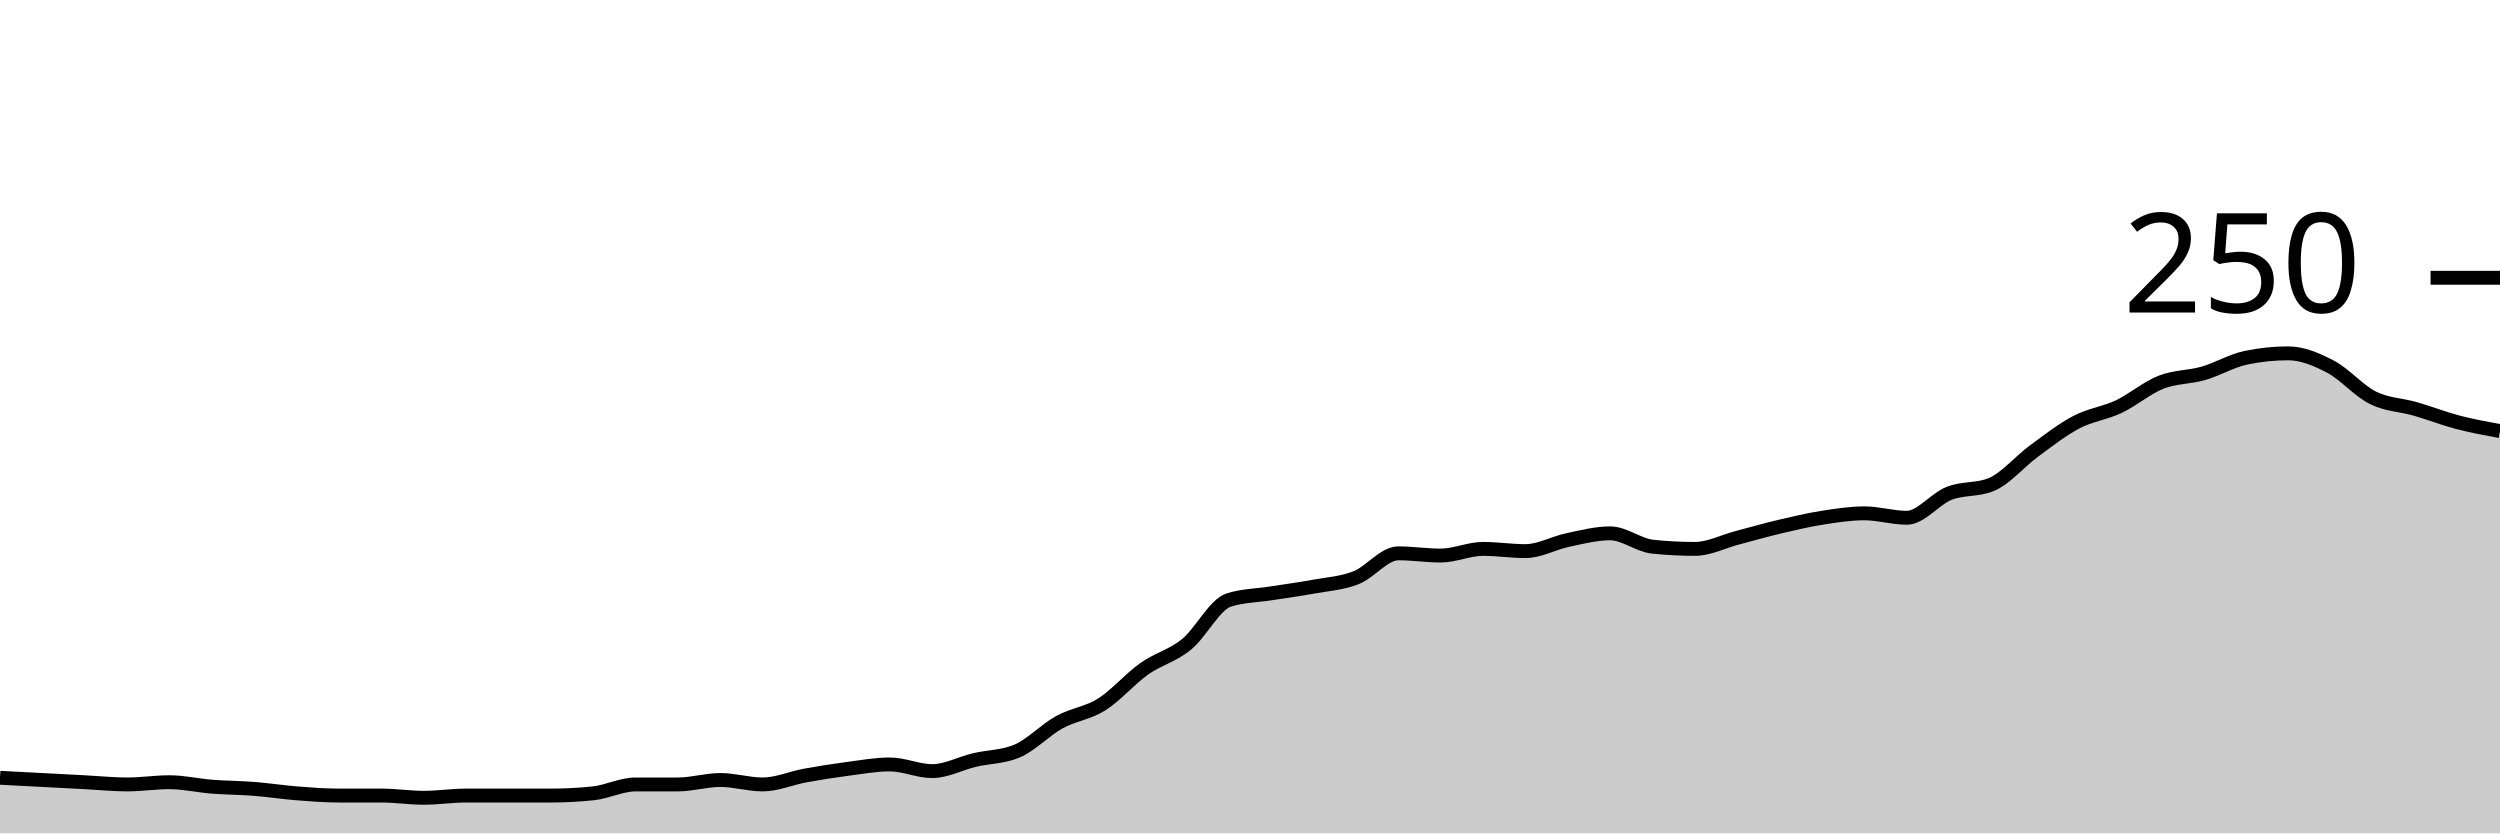
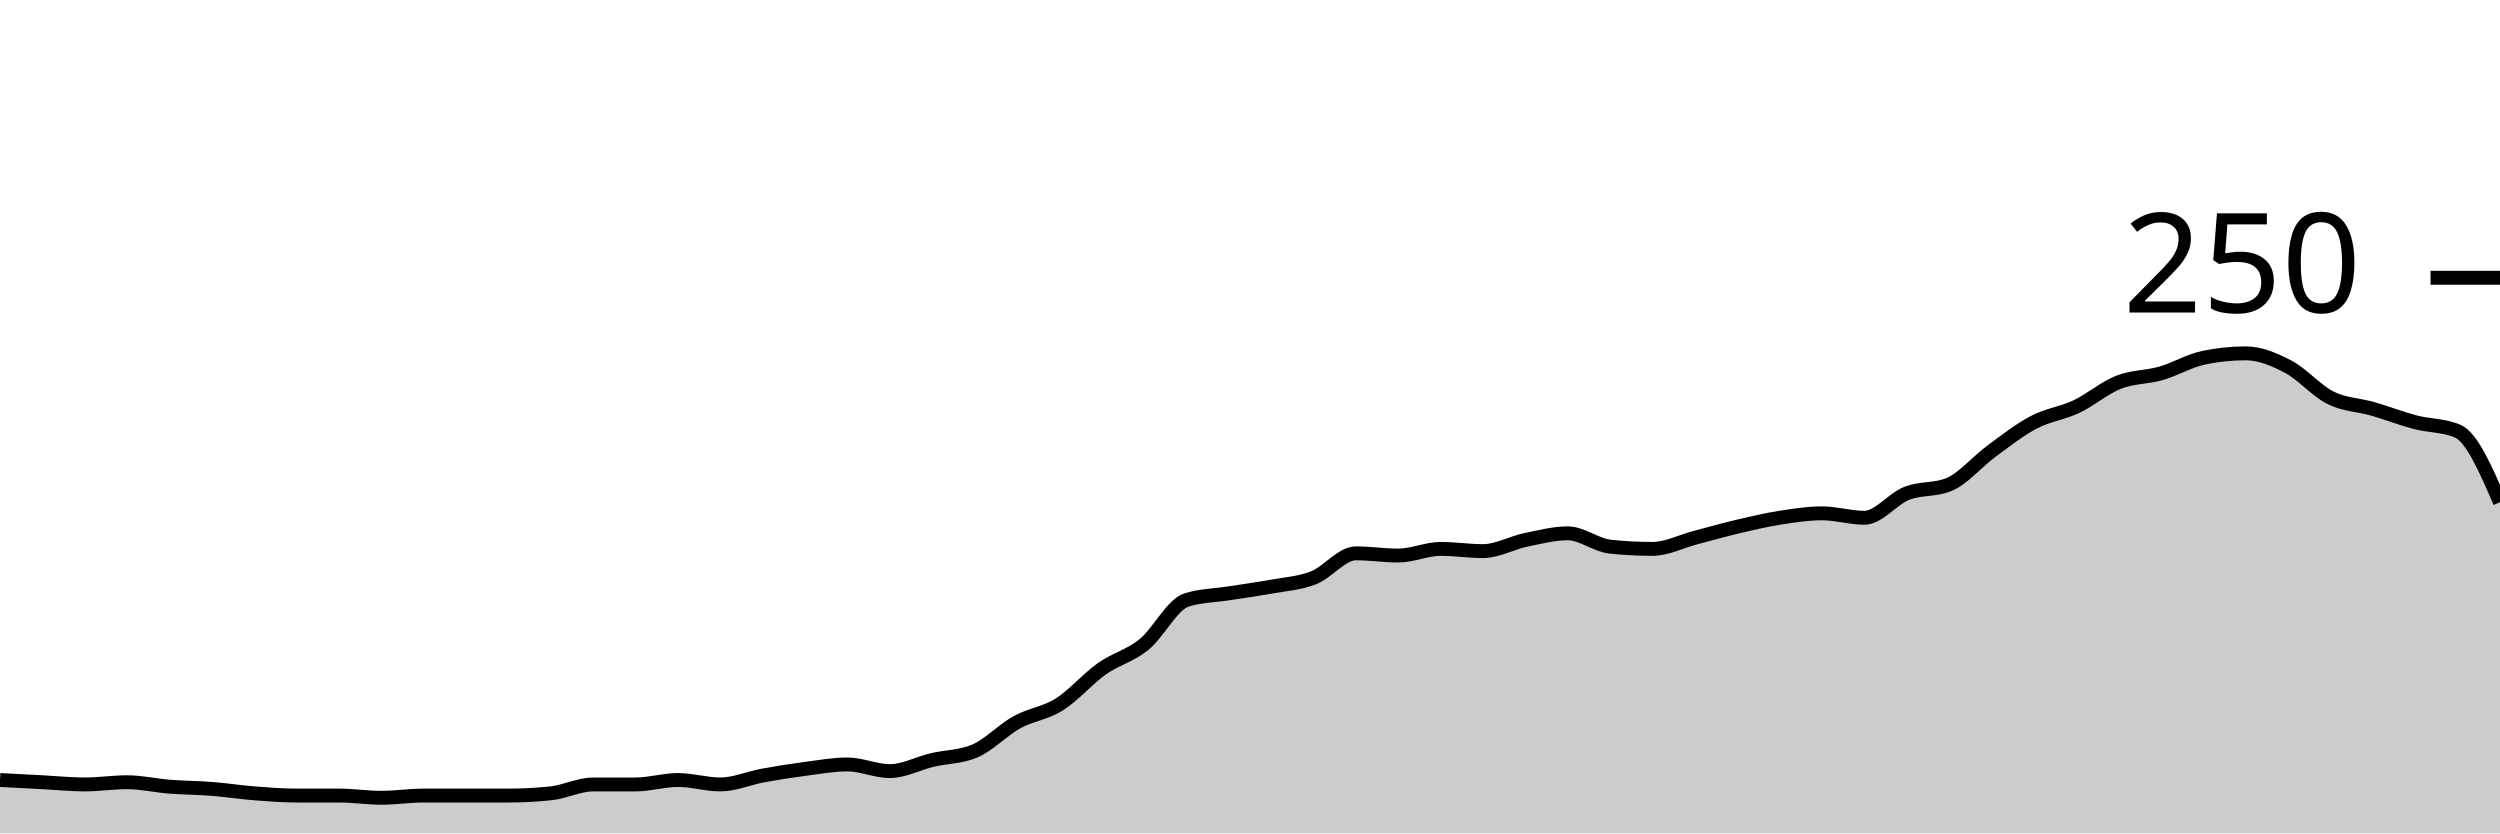
<svg xmlns="http://www.w3.org/2000/svg" viewBox="0 0 180 60">
  <g transform="translate(0,20)">
-     <path class="area" fill="rgba(0, 0, 0, 0.2)" d="M0,36C1.017,36.053,2.034,36.107,3.051,36.16C4.068,36.213,5.085,36.267,6.102,36.32C7.119,36.373,8.136,36.48,9.153,36.48C10.169,36.48,11.186,36.32,12.203,36.32C13.22,36.32,14.237,36.56,15.254,36.64C16.271,36.72,17.288,36.72,18.305,36.8C19.322,36.88,20.339,37.04,21.356,37.12C22.373,37.2,23.39,37.28,24.407,37.28C25.424,37.28,26.441,37.28,27.458,37.28C28.475,37.28,29.492,37.44,30.508,37.44C31.525,37.44,32.542,37.28,33.559,37.28C34.576,37.28,35.593,37.28,36.61,37.28C37.627,37.28,38.644,37.28,39.661,37.28C40.678,37.28,41.695,37.227,42.712,37.12C43.729,37.013,44.746,36.48,45.763,36.48C46.78,36.48,47.797,36.48,48.814,36.48C49.831,36.48,50.847,36.16,51.864,36.16C52.881,36.16,53.898,36.48,54.915,36.48C55.932,36.48,56.949,36.027,57.966,35.84C58.983,35.653,60,35.493,61.017,35.36C62.034,35.227,63.051,35.04,64.068,35.04C65.085,35.04,66.102,35.52,67.119,35.52C68.136,35.52,69.153,34.96,70.169,34.72C71.186,34.48,72.203,34.507,73.22,34.08C74.237,33.653,75.254,32.56,76.271,32C77.288,31.44,78.305,31.36,79.322,30.72C80.339,30.08,81.356,28.88,82.373,28.16C83.39,27.44,84.407,27.227,85.424,26.4C86.441,25.573,87.458,23.52,88.475,23.2C89.492,22.88,90.508,22.88,91.525,22.72C92.542,22.56,93.559,22.427,94.576,22.24C95.593,22.053,96.61,22,97.627,21.6C98.644,21.2,99.661,19.84,100.678,19.84C101.695,19.84,102.712,20,103.729,20C104.746,20,105.763,19.52,106.78,19.52C107.797,19.52,108.814,19.68,109.831,19.68C110.847,19.68,111.864,19.093,112.881,18.88C113.898,18.667,114.915,18.4,115.932,18.4C116.949,18.4,117.966,19.253,118.983,19.36C120,19.467,121.017,19.52,122.034,19.52C123.051,19.52,124.068,18.987,125.085,18.72C126.102,18.453,127.119,18.16,128.136,17.92C129.153,17.68,130.169,17.44,131.186,17.28C132.203,17.12,133.22,16.96,134.237,16.96C135.254,16.96,136.271,17.28,137.288,17.28C138.305,17.28,139.322,15.92,140.339,15.52C141.356,15.12,142.373,15.307,143.39,14.88C144.407,14.453,145.424,13.227,146.441,12.48C147.458,11.733,148.475,10.933,149.492,10.4C150.508,9.867,151.525,9.76,152.542,9.28C153.559,8.8,154.576,7.92,155.593,7.52C156.61,7.12,157.627,7.173,158.644,6.88C159.661,6.587,160.678,5.973,161.695,5.76C162.712,5.547,163.729,5.44,164.746,5.44C165.763,5.44,166.78,5.867,167.797,6.4C168.814,6.933,169.831,8.133,170.847,8.64C171.864,9.147,172.881,9.147,173.898,9.44C174.915,9.733,175.932,10.133,176.949,10.4C177.966,10.667,178.983,10.853,180,11.04L180,40C178.983,40,177.966,40,176.949,40C175.932,40,174.915,40,173.898,40C172.881,40,171.864,40,170.847,40C169.831,40,168.814,40,167.797,40C166.78,40,165.763,40,164.746,40C163.729,40,162.712,40,161.695,40C160.678,40,159.661,40,158.644,40C157.627,40,156.61,40,155.593,40C154.576,40,153.559,40,152.542,40C151.525,40,150.508,40,149.492,40C148.475,40,147.458,40,146.441,40C145.424,40,144.407,40,143.39,40C142.373,40,141.356,40,140.339,40C139.322,40,138.305,40,137.288,40C136.271,40,135.254,40,134.237,40C133.22,40,132.203,40,131.186,40C130.169,40,129.153,40,128.136,40C127.119,40,126.102,40,125.085,40C124.068,40,123.051,40,122.034,40C121.017,40,120,40,118.983,40C117.966,40,116.949,40,115.932,40C114.915,40,113.898,40,112.881,40C111.864,40,110.847,40,109.831,40C108.814,40,107.797,40,106.78,40C105.763,40,104.746,40,103.729,40C102.712,40,101.695,40,100.678,40C99.661,40,98.644,40,97.627,40C96.61,40,95.593,40,94.576,40C93.559,40,92.542,40,91.525,40C90.508,40,89.492,40,88.475,40C87.458,40,86.441,40,85.424,40C84.407,40,83.39,40,82.373,40C81.356,40,80.339,40,79.322,40C78.305,40,77.288,40,76.271,40C75.254,40,74.237,40,73.22,40C72.203,40,71.186,40,70.169,40C69.153,40,68.136,40,67.119,40C66.102,40,65.085,40,64.068,40C63.051,40,62.034,40,61.017,40C60,40,58.983,40,57.966,40C56.949,40,55.932,40,54.915,40C53.898,40,52.881,40,51.864,40C50.847,40,49.831,40,48.814,40C47.797,40,46.78,40,45.763,40C44.746,40,43.729,40,42.712,40C41.695,40,40.678,40,39.661,40C38.644,40,37.627,40,36.61,40C35.593,40,34.576,40,33.559,40C32.542,40,31.525,40,30.508,40C29.492,40,28.475,40,27.458,40C26.441,40,25.424,40,24.407,40C23.39,40,22.373,40,21.356,40C20.339,40,19.322,40,18.305,40C17.288,40,16.271,40,15.254,40C14.237,40,13.22,40,12.203,40C11.186,40,10.169,40,9.153,40C8.136,40,7.119,40,6.102,40C5.085,40,4.068,40,3.051,40C2.034,40,1.017,40,0,40Z" />
-     <path class="line" stroke="black" fill="none" d="M0,36C1.017,36.053,2.034,36.107,3.051,36.16C4.068,36.213,5.085,36.267,6.102,36.32C7.119,36.373,8.136,36.48,9.153,36.48C10.169,36.48,11.186,36.32,12.203,36.32C13.22,36.32,14.237,36.56,15.254,36.64C16.271,36.72,17.288,36.72,18.305,36.8C19.322,36.88,20.339,37.04,21.356,37.12C22.373,37.2,23.39,37.28,24.407,37.28C25.424,37.28,26.441,37.28,27.458,37.28C28.475,37.28,29.492,37.44,30.508,37.44C31.525,37.44,32.542,37.28,33.559,37.28C34.576,37.28,35.593,37.28,36.61,37.28C37.627,37.28,38.644,37.28,39.661,37.28C40.678,37.28,41.695,37.227,42.712,37.12C43.729,37.013,44.746,36.48,45.763,36.48C46.78,36.48,47.797,36.48,48.814,36.48C49.831,36.48,50.847,36.16,51.864,36.16C52.881,36.16,53.898,36.48,54.915,36.48C55.932,36.48,56.949,36.027,57.966,35.84C58.983,35.653,60,35.493,61.017,35.36C62.034,35.227,63.051,35.04,64.068,35.04C65.085,35.04,66.102,35.52,67.119,35.52C68.136,35.52,69.153,34.96,70.169,34.72C71.186,34.48,72.203,34.507,73.22,34.08C74.237,33.653,75.254,32.56,76.271,32C77.288,31.44,78.305,31.36,79.322,30.72C80.339,30.08,81.356,28.88,82.373,28.16C83.39,27.44,84.407,27.227,85.424,26.4C86.441,25.573,87.458,23.52,88.475,23.2C89.492,22.88,90.508,22.88,91.525,22.72C92.542,22.56,93.559,22.427,94.576,22.24C95.593,22.053,96.61,22,97.627,21.6C98.644,21.2,99.661,19.84,100.678,19.84C101.695,19.84,102.712,20,103.729,20C104.746,20,105.763,19.52,106.78,19.52C107.797,19.52,108.814,19.68,109.831,19.68C110.847,19.68,111.864,19.093,112.881,18.88C113.898,18.667,114.915,18.4,115.932,18.4C116.949,18.4,117.966,19.253,118.983,19.36C120,19.467,121.017,19.52,122.034,19.52C123.051,19.52,124.068,18.987,125.085,18.72C126.102,18.453,127.119,18.16,128.136,17.92C129.153,17.68,130.169,17.44,131.186,17.28C132.203,17.12,133.22,16.96,134.237,16.96C135.254,16.96,136.271,17.28,137.288,17.28C138.305,17.28,139.322,15.92,140.339,15.52C141.356,15.12,142.373,15.307,143.39,14.88C144.407,14.453,145.424,13.227,146.441,12.48C147.458,11.733,148.475,10.933,149.492,10.4C150.508,9.867,151.525,9.76,152.542,9.28C153.559,8.8,154.576,7.92,155.593,7.52C156.61,7.12,157.627,7.173,158.644,6.88C159.661,6.587,160.678,5.973,161.695,5.76C162.712,5.547,163.729,5.44,164.746,5.44C165.763,5.44,166.78,5.867,167.797,6.4C168.814,6.933,169.831,8.133,170.847,8.64C171.864,9.147,172.881,9.147,173.898,9.44C174.915,9.733,175.932,10.133,176.949,10.4C177.966,10.667,178.983,10.853,180,11.04" />
+     <path class="area" fill="rgba(0, 0, 0, 0.2)" d="M0,36.16C1.017,36.213,2.034,36.267,3.051,36.32C4.068,36.373,5.085,36.48,6.102,36.48C7.119,36.48,8.136,36.32,9.153,36.32C10.169,36.32,11.186,36.56,12.203,36.64C13.22,36.72,14.237,36.72,15.254,36.8C16.271,36.88,17.288,37.04,18.305,37.12C19.322,37.2,20.339,37.28,21.356,37.28C22.373,37.28,23.39,37.28,24.407,37.28C25.424,37.28,26.441,37.44,27.458,37.44C28.475,37.44,29.492,37.28,30.508,37.28C31.525,37.28,32.542,37.28,33.559,37.28C34.576,37.28,35.593,37.28,36.61,37.28C37.627,37.28,38.644,37.227,39.661,37.12C40.678,37.013,41.695,36.48,42.712,36.48C43.729,36.48,44.746,36.48,45.763,36.48C46.78,36.48,47.797,36.16,48.814,36.16C49.831,36.16,50.847,36.48,51.864,36.48C52.881,36.48,53.898,36.027,54.915,35.84C55.932,35.653,56.949,35.493,57.966,35.36C58.983,35.227,60,35.04,61.017,35.04C62.034,35.04,63.051,35.52,64.068,35.52C65.085,35.52,66.102,34.96,67.119,34.72C68.136,34.48,69.153,34.507,70.169,34.08C71.186,33.653,72.203,32.56,73.22,32C74.237,31.44,75.254,31.36,76.271,30.72C77.288,30.08,78.305,28.88,79.322,28.16C80.339,27.44,81.356,27.227,82.373,26.4C83.39,25.573,84.407,23.52,85.424,23.2C86.441,22.88,87.458,22.88,88.475,22.72C89.492,22.56,90.508,22.427,91.525,22.24C92.542,22.053,93.559,22,94.576,21.6C95.593,21.2,96.61,19.84,97.627,19.84C98.644,19.84,99.661,20,100.678,20C101.695,20,102.712,19.52,103.729,19.52C104.746,19.52,105.763,19.68,106.78,19.68C107.797,19.68,108.814,19.093,109.831,18.88C110.847,18.667,111.864,18.4,112.881,18.4C113.898,18.4,114.915,19.253,115.932,19.36C116.949,19.467,117.966,19.52,118.983,19.52C120,19.52,121.017,18.987,122.034,18.72C123.051,18.453,124.068,18.16,125.085,17.92C126.102,17.68,127.119,17.44,128.136,17.28C129.153,17.12,130.169,16.96,131.186,16.96C132.203,16.96,133.22,17.28,134.237,17.28C135.254,17.28,136.271,15.92,137.288,15.52C138.305,15.12,139.322,15.307,140.339,14.88C141.356,14.453,142.373,13.227,143.39,12.48C144.407,11.733,145.424,10.933,146.441,10.4C147.458,9.867,148.475,9.76,149.492,9.28C150.508,8.8,151.525,7.92,152.542,7.52C153.559,7.12,154.576,7.173,155.593,6.88C156.61,6.587,157.627,5.973,158.644,5.76C159.661,5.547,160.678,5.44,161.695,5.44C162.712,5.44,163.729,5.867,164.746,6.4C165.763,6.933,166.78,8.133,167.797,8.64C168.814,9.147,169.831,9.147,170.847,9.44C171.864,9.733,172.881,10.133,173.898,10.4C174.915,10.667,175.932,10.613,176.949,11.04C177.966,11.467,178.983,13.813,180,16.16L180,40C178.983,40,177.966,40,176.949,40C175.932,40,174.915,40,173.898,40C172.881,40,171.864,40,170.847,40C169.831,40,168.814,40,167.797,40C166.78,40,165.763,40,164.746,40C163.729,40,162.712,40,161.695,40C160.678,40,159.661,40,158.644,40C157.627,40,156.61,40,155.593,40C154.576,40,153.559,40,152.542,40C151.525,40,150.508,40,149.492,40C148.475,40,147.458,40,146.441,40C145.424,40,144.407,40,143.39,40C142.373,40,141.356,40,140.339,40C139.322,40,138.305,40,137.288,40C136.271,40,135.254,40,134.237,40C133.22,40,132.203,40,131.186,40C130.169,40,129.153,40,128.136,40C127.119,40,126.102,40,125.085,40C124.068,40,123.051,40,122.034,40C121.017,40,120,40,118.983,40C117.966,40,116.949,40,115.932,40C114.915,40,113.898,40,112.881,40C111.864,40,110.847,40,109.831,40C108.814,40,107.797,40,106.78,40C105.763,40,104.746,40,103.729,40C102.712,40,101.695,40,100.678,40C99.661,40,98.644,40,97.627,40C96.61,40,95.593,40,94.576,40C93.559,40,92.542,40,91.525,40C90.508,40,89.492,40,88.475,40C87.458,40,86.441,40,85.424,40C84.407,40,83.39,40,82.373,40C81.356,40,80.339,40,79.322,40C78.305,40,77.288,40,76.271,40C75.254,40,74.237,40,73.22,40C72.203,40,71.186,40,70.169,40C69.153,40,68.136,40,67.119,40C66.102,40,65.085,40,64.068,40C63.051,40,62.034,40,61.017,40C60,40,58.983,40,57.966,40C56.949,40,55.932,40,54.915,40C53.898,40,52.881,40,51.864,40C50.847,40,49.831,40,48.814,40C47.797,40,46.78,40,45.763,40C44.746,40,43.729,40,42.712,40C41.695,40,40.678,40,39.661,40C38.644,40,37.627,40,36.61,40C35.593,40,34.576,40,33.559,40C32.542,40,31.525,40,30.508,40C29.492,40,28.475,40,27.458,40C26.441,40,25.424,40,24.407,40C23.39,40,22.373,40,21.356,40C20.339,40,19.322,40,18.305,40C17.288,40,16.271,40,15.254,40C14.237,40,13.22,40,12.203,40C11.186,40,10.169,40,9.153,40C8.136,40,7.119,40,6.102,40C5.085,40,4.068,40,3.051,40C2.034,40,1.017,40,0,40Z" />
+     <path class="line" stroke="black" fill="none" d="M0,36.16C1.017,36.213,2.034,36.267,3.051,36.32C4.068,36.373,5.085,36.48,6.102,36.48C7.119,36.48,8.136,36.32,9.153,36.32C10.169,36.32,11.186,36.56,12.203,36.64C13.22,36.72,14.237,36.72,15.254,36.8C16.271,36.88,17.288,37.04,18.305,37.12C19.322,37.2,20.339,37.28,21.356,37.28C22.373,37.28,23.39,37.28,24.407,37.28C25.424,37.28,26.441,37.44,27.458,37.44C28.475,37.44,29.492,37.28,30.508,37.28C31.525,37.28,32.542,37.28,33.559,37.28C34.576,37.28,35.593,37.28,36.61,37.28C37.627,37.28,38.644,37.227,39.661,37.12C40.678,37.013,41.695,36.48,42.712,36.48C43.729,36.48,44.746,36.48,45.763,36.48C46.78,36.48,47.797,36.16,48.814,36.16C49.831,36.16,50.847,36.48,51.864,36.48C52.881,36.48,53.898,36.027,54.915,35.84C55.932,35.653,56.949,35.493,57.966,35.36C58.983,35.227,60,35.04,61.017,35.04C62.034,35.04,63.051,35.52,64.068,35.52C65.085,35.52,66.102,34.96,67.119,34.72C68.136,34.48,69.153,34.507,70.169,34.08C71.186,33.653,72.203,32.56,73.22,32C74.237,31.44,75.254,31.36,76.271,30.72C77.288,30.08,78.305,28.88,79.322,28.16C80.339,27.44,81.356,27.227,82.373,26.4C83.39,25.573,84.407,23.52,85.424,23.2C86.441,22.88,87.458,22.88,88.475,22.72C89.492,22.56,90.508,22.427,91.525,22.24C92.542,22.053,93.559,22,94.576,21.6C95.593,21.2,96.61,19.84,97.627,19.84C98.644,19.84,99.661,20,100.678,20C101.695,20,102.712,19.52,103.729,19.52C104.746,19.52,105.763,19.68,106.78,19.68C107.797,19.68,108.814,19.093,109.831,18.88C110.847,18.667,111.864,18.4,112.881,18.4C113.898,18.4,114.915,19.253,115.932,19.36C116.949,19.467,117.966,19.52,118.983,19.52C120,19.52,121.017,18.987,122.034,18.72C123.051,18.453,124.068,18.16,125.085,17.92C126.102,17.68,127.119,17.44,128.136,17.28C129.153,17.12,130.169,16.96,131.186,16.96C132.203,16.96,133.22,17.28,134.237,17.28C135.254,17.28,136.271,15.92,137.288,15.52C138.305,15.12,139.322,15.307,140.339,14.88C141.356,14.453,142.373,13.227,143.39,12.48C144.407,11.733,145.424,10.933,146.441,10.4C147.458,9.867,148.475,9.76,149.492,9.28C150.508,8.8,151.525,7.92,152.542,7.52C153.559,7.12,154.576,7.173,155.593,6.88C156.61,6.587,157.627,5.973,158.644,5.76C159.661,5.547,160.678,5.44,161.695,5.44C162.712,5.44,163.729,5.867,164.746,6.4C165.763,6.933,166.78,8.133,167.797,8.64C168.814,9.147,169.831,9.147,170.847,9.44C171.864,9.733,172.881,10.133,173.898,10.4C174.915,10.667,175.932,10.613,176.949,11.04C177.966,11.467,178.983,13.813,180,16.16" />
    <path class="axis-ceiling" stroke-width="1" stroke="black" fill="none" d="M175,0L180,0" />
    <text class="axis-ceiling-label" font-family="sans-serif" text-anchor="end" font-size="10px" x="170" y="2.5">250</text>
  </g>
</svg>
